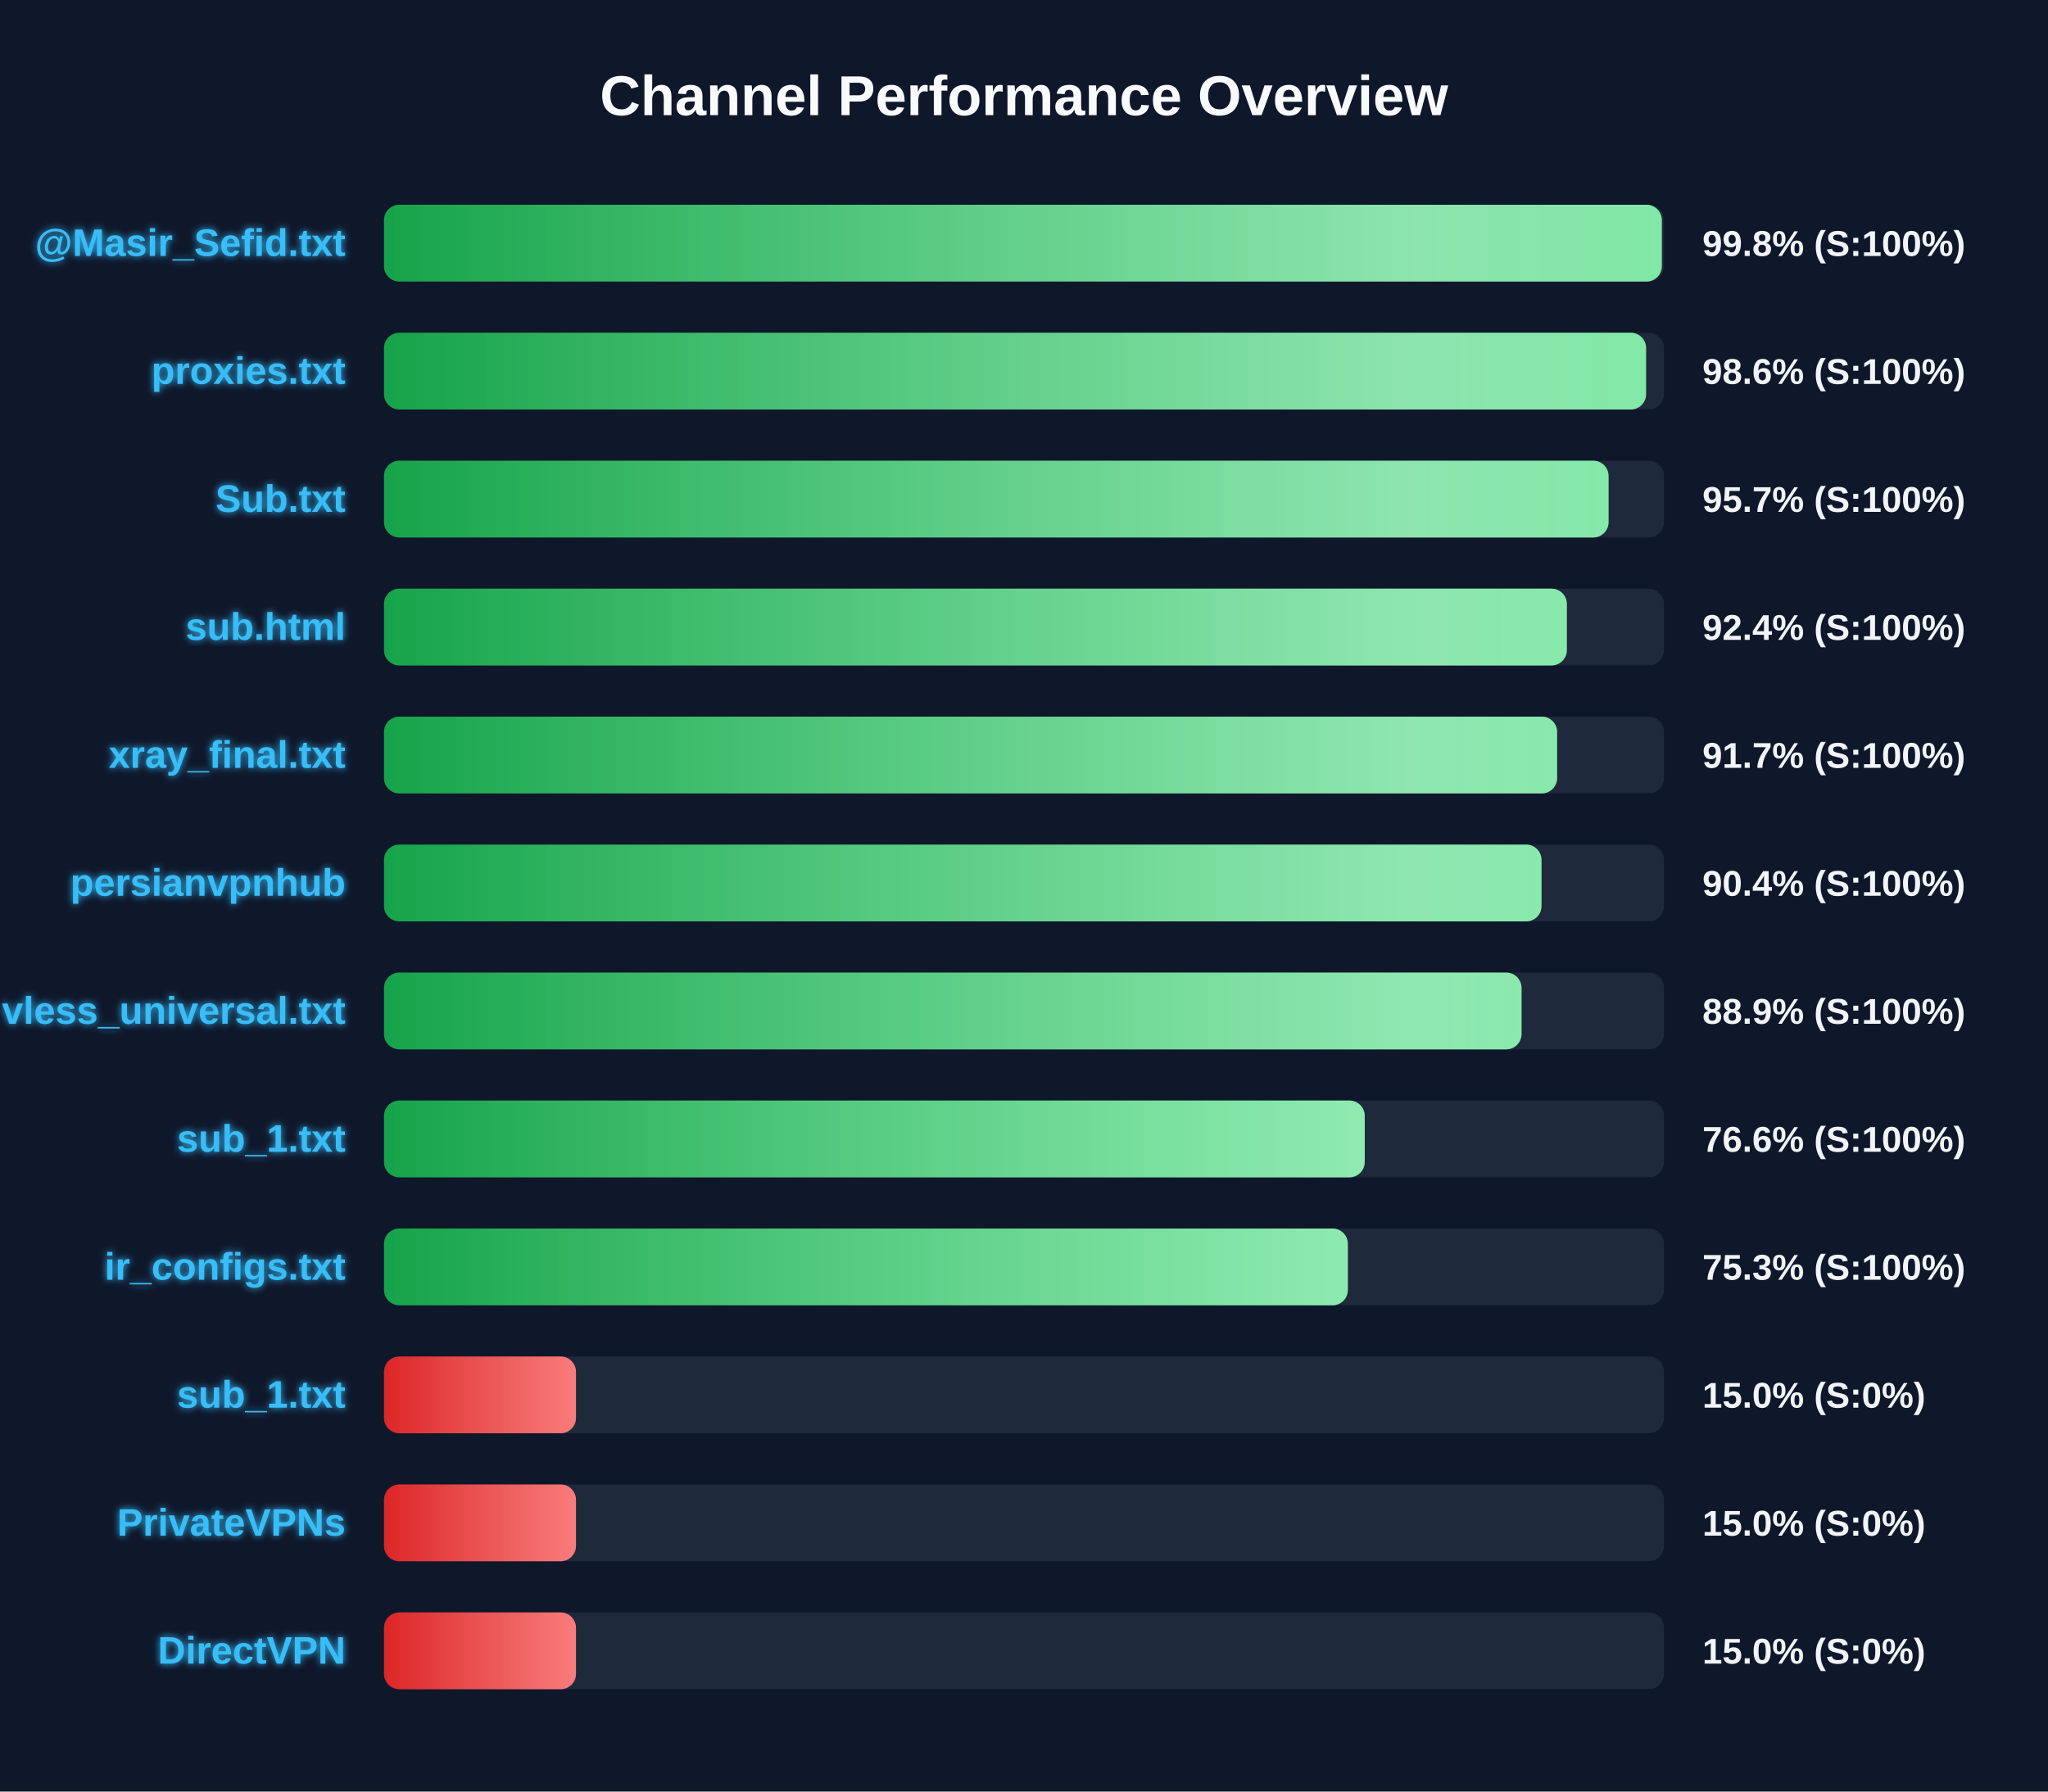
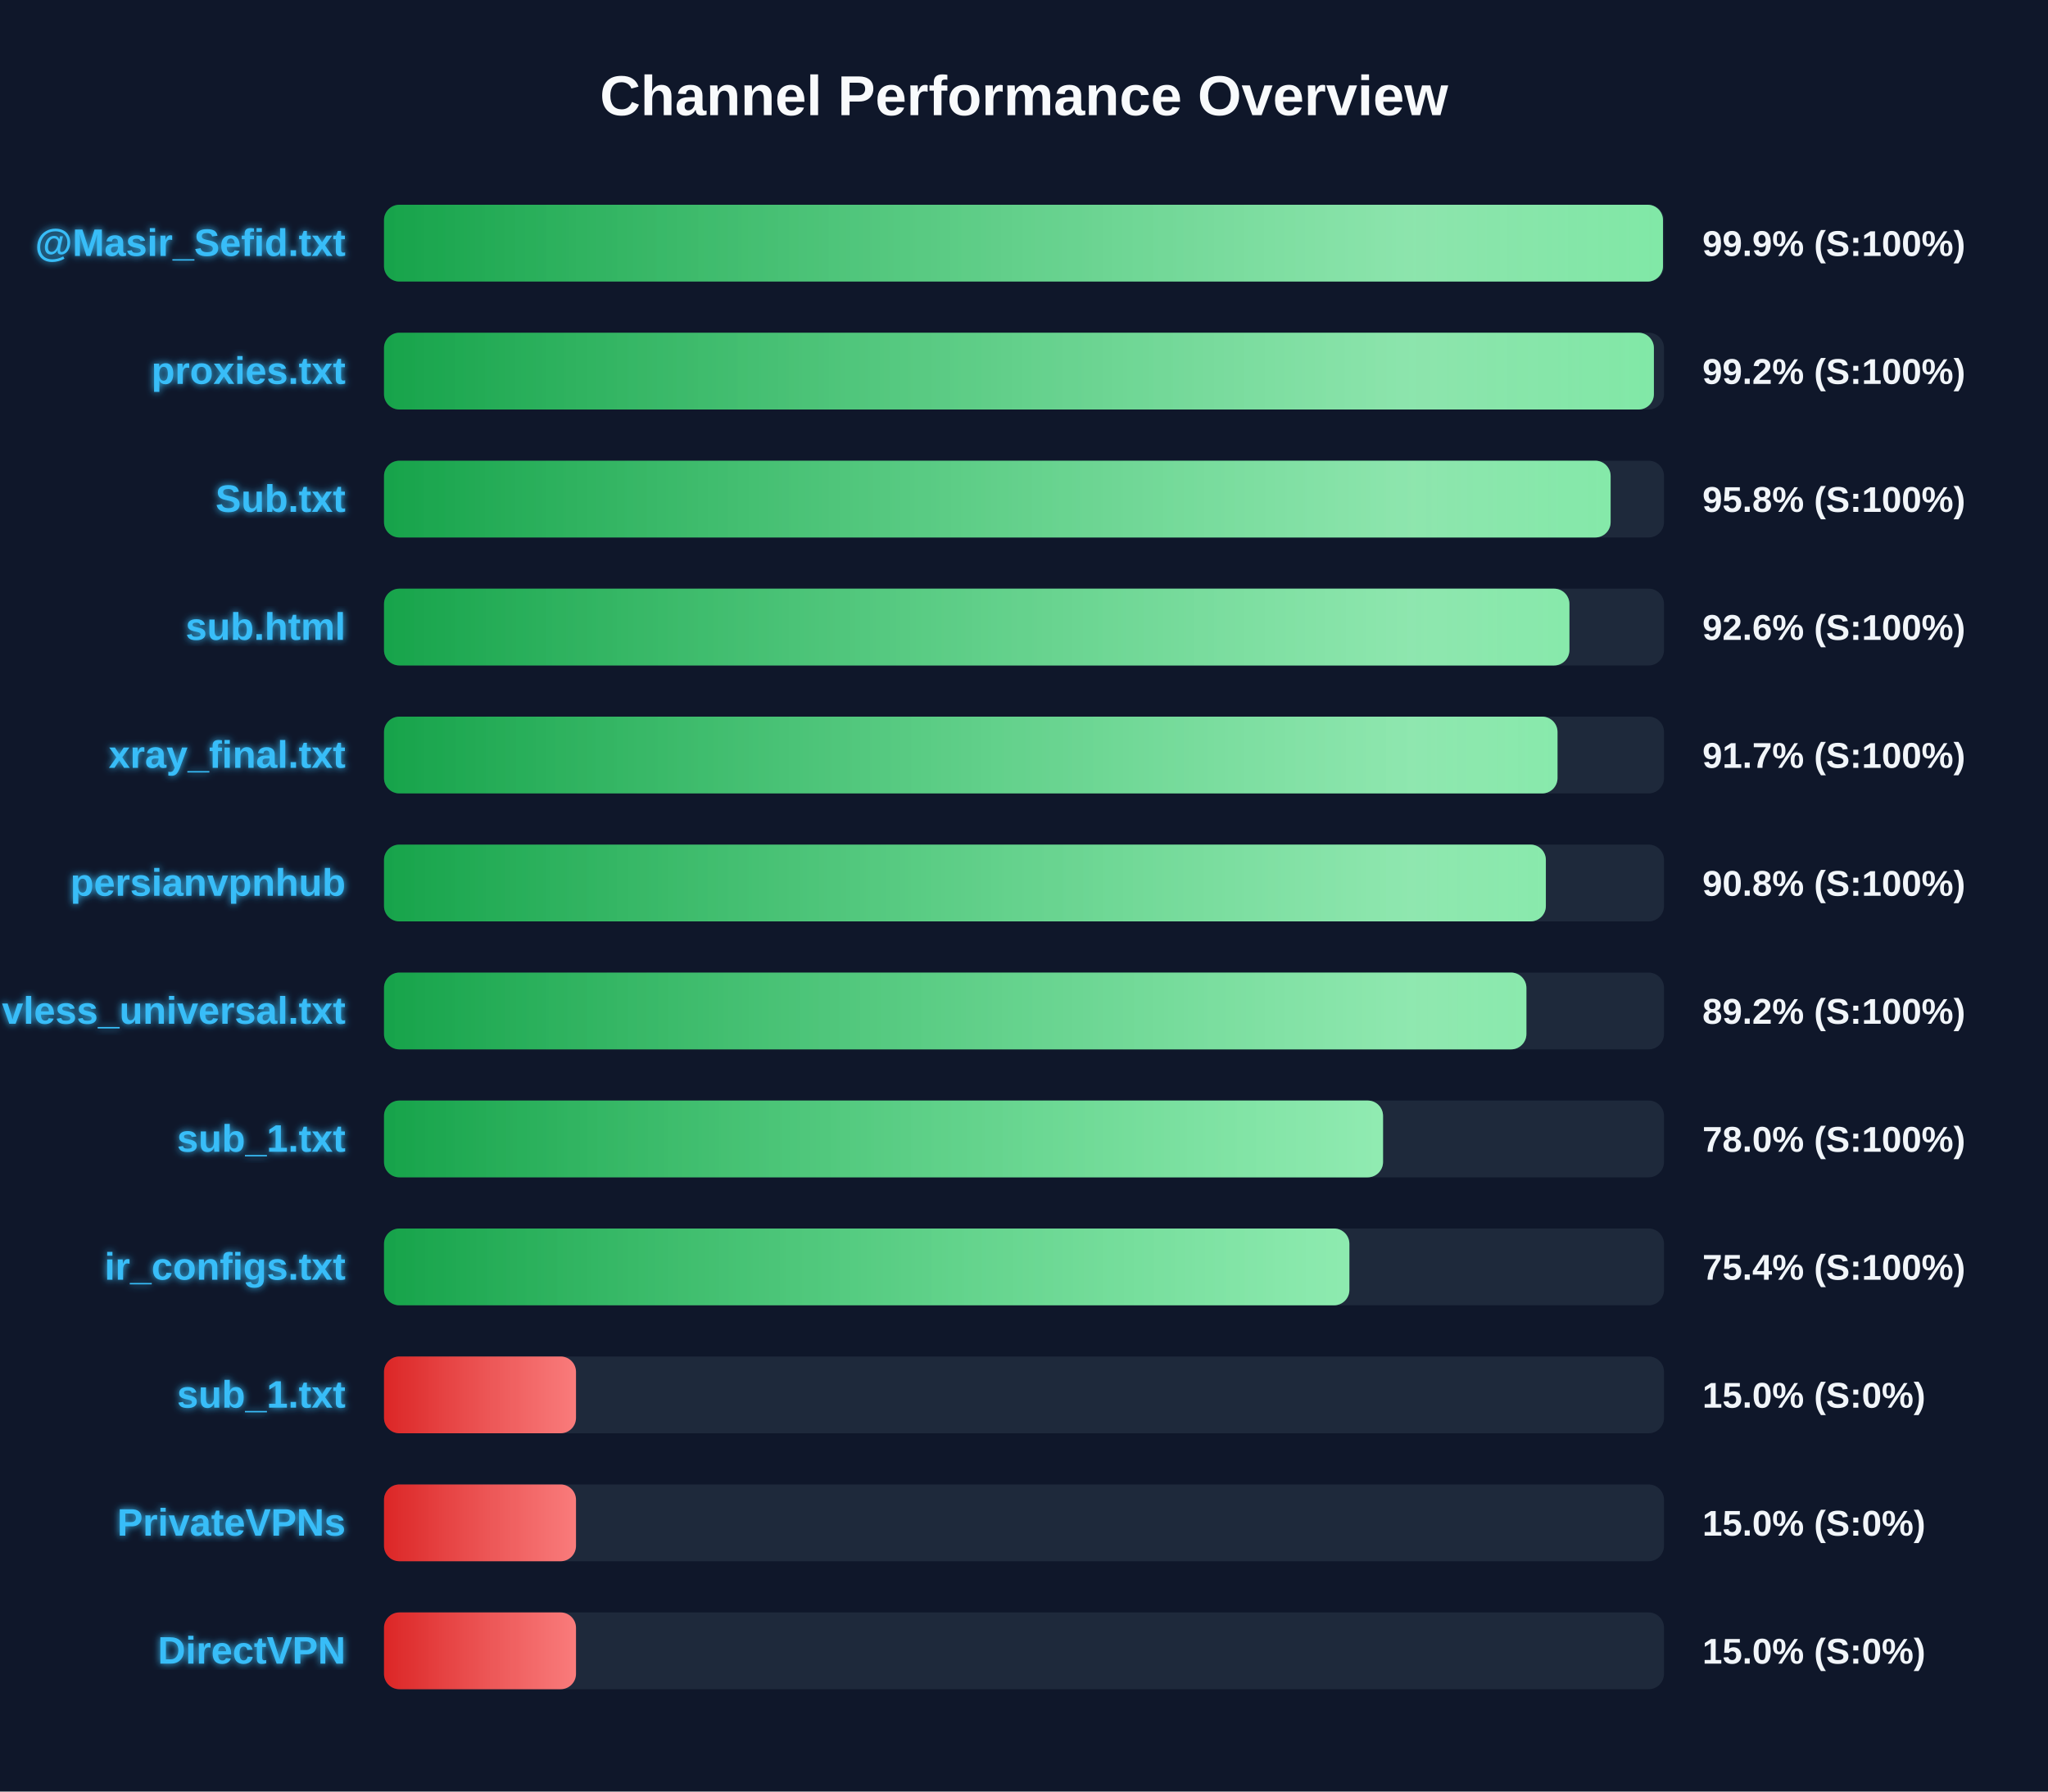
<svg xmlns="http://www.w3.org/2000/svg" width="800" height="700" version="1.1">
  <defs>
    <linearGradient id="grad-green" x1="0%" y1="0%" x2="100%" y2="0%">
      <stop offset="0%" stop-color="#16a34a" />
      <stop offset="100%" stop-color="#4ade80" />
    </linearGradient>
    <linearGradient id="grad-yellow" x1="0%" y1="0%" x2="100%" y2="0%">
      <stop offset="0%" stop-color="#ca8a04" />
      <stop offset="100%" stop-color="#fde047" />
    </linearGradient>
    <linearGradient id="grad-red" x1="0%" y1="0%" x2="100%" y2="0%">
      <stop offset="0%" stop-color="#dc2626" />
      <stop offset="100%" stop-color="#f87171" />
    </linearGradient>
    <linearGradient id="shimmer" x1="0%" y1="0%" x2="100%" y2="0%">
      <stop offset="0%" stop-color="rgba(255,255,255,0)" />
      <stop offset="50%" stop-color="rgba(255,255,255,0.4)" />
      <stop offset="100%" stop-color="rgba(255,255,255,0)" />
    </linearGradient>
    <filter id="glow" x="-20%" y="-20%" width="140%" height="140%">
      <feGaussianBlur stdDeviation="1.5" result="blur" />
      <feComposite in="SourceGraphic" in2="blur" operator="over" />
    </filter>
  </defs>
  <style>
        .bg-rect { fill: #0f172a; }
        .title { font: bold 22px 'Segoe UI', Arial, sans-serif; fill: #f8fafc; }
        .row { font: bold 15px 'Segoe UI', Arial, sans-serif; fill: #38bdf8; filter: url(#glow); }
        .score { font: bold 14px 'Segoe UI', Arial, sans-serif; fill: #f1f5f9; }
        @keyframes shimmer-anim {
            0% { transform: translateX(-100%); }
            100% { transform: translateX(200%); }
        }
        .shimmer-rect {
            animation: shimmer-anim 2.5s infinite linear;
        }
    </style>
  <rect width="100%" height="100%" class="bg-rect" />
  <text x="400" y="45" text-anchor="middle" class="title">Channel Performance Overview</text>
  <rect x="150" y="80" width="500" height="30" fill="#1e293b" rx="6" />
  <clipPath id="clip-0">
-     <rect x="150" y="80" width="499.15" height="30" rx="6" />
+     <rect x="150" y="80" width="499.6" height="30" rx="6" />
  </clipPath>
-   <rect x="150" y="80" width="499.15" height="30" fill="url(#grad-green)" rx="6" />
+   <rect x="150" y="80" width="499.6" height="30" fill="url(#grad-green)" rx="6" />
  <g clip-path="url(#clip-0)">
    <rect x="150" y="80" width="100%" height="30" fill="url(#shimmer)" class="shimmer-rect" />
  </g>
  <text x="135" y="100" text-anchor="end" class="row">@Masir_Sefid.txt</text>
-   <text x="665" y="100" text-anchor="start" class="score">99.8% (S:100%)</text>
+   <text x="665" y="100" text-anchor="start" class="score">99.9% (S:100%)</text>
  <rect x="150" y="130" width="500" height="30" fill="#1e293b" rx="6" />
  <clipPath id="clip-1">
-     <rect x="150" y="130" width="493.0" height="30" rx="6" />
+     <rect x="150" y="130" width="496.05" height="30" rx="6" />
  </clipPath>
-   <rect x="150" y="130" width="493.0" height="30" fill="url(#grad-green)" rx="6" />
+   <rect x="150" y="130" width="496.05" height="30" fill="url(#grad-green)" rx="6" />
  <g clip-path="url(#clip-1)">
    <rect x="150" y="130" width="100%" height="30" fill="url(#shimmer)" class="shimmer-rect" />
  </g>
  <text x="135" y="150" text-anchor="end" class="row">proxies.txt</text>
-   <text x="665" y="150" text-anchor="start" class="score">98.6% (S:100%)</text>
+   <text x="665" y="150" text-anchor="start" class="score">99.2% (S:100%)</text>
  <rect x="150" y="180" width="500" height="30" fill="#1e293b" rx="6" />
  <clipPath id="clip-2">
-     <rect x="150" y="180" width="478.35" height="30" rx="6" />
+     <rect x="150" y="180" width="479.15" height="30" rx="6" />
  </clipPath>
-   <rect x="150" y="180" width="478.35" height="30" fill="url(#grad-green)" rx="6" />
+   <rect x="150" y="180" width="479.15" height="30" fill="url(#grad-green)" rx="6" />
  <g clip-path="url(#clip-2)">
    <rect x="150" y="180" width="100%" height="30" fill="url(#shimmer)" class="shimmer-rect" />
  </g>
  <text x="135" y="200" text-anchor="end" class="row">Sub.txt</text>
-   <text x="665" y="200" text-anchor="start" class="score">95.7% (S:100%)</text>
+   <text x="665" y="200" text-anchor="start" class="score">95.8% (S:100%)</text>
  <rect x="150" y="230" width="500" height="30" fill="#1e293b" rx="6" />
  <clipPath id="clip-3">
-     <rect x="150" y="230" width="462.05" height="30" rx="6" />
+     <rect x="150" y="230" width="463.05" height="30" rx="6" />
  </clipPath>
-   <rect x="150" y="230" width="462.05" height="30" fill="url(#grad-green)" rx="6" />
+   <rect x="150" y="230" width="463.05" height="30" fill="url(#grad-green)" rx="6" />
  <g clip-path="url(#clip-3)">
    <rect x="150" y="230" width="100%" height="30" fill="url(#shimmer)" class="shimmer-rect" />
  </g>
  <text x="135" y="250" text-anchor="end" class="row">sub.html</text>
-   <text x="665" y="250" text-anchor="start" class="score">92.4% (S:100%)</text>
+   <text x="665" y="250" text-anchor="start" class="score">92.6% (S:100%)</text>
  <rect x="150" y="280" width="500" height="30" fill="#1e293b" rx="6" />
  <clipPath id="clip-4">
-     <rect x="150" y="280" width="458.25" height="30" rx="6" />
+     <rect x="150" y="280" width="458.4" height="30" rx="6" />
  </clipPath>
-   <rect x="150" y="280" width="458.25" height="30" fill="url(#grad-green)" rx="6" />
+   <rect x="150" y="280" width="458.4" height="30" fill="url(#grad-green)" rx="6" />
  <g clip-path="url(#clip-4)">
    <rect x="150" y="280" width="100%" height="30" fill="url(#shimmer)" class="shimmer-rect" />
  </g>
  <text x="135" y="300" text-anchor="end" class="row">xray_final.txt</text>
  <text x="665" y="300" text-anchor="start" class="score">91.7% (S:100%)</text>
  <rect x="150" y="330" width="500" height="30" fill="#1e293b" rx="6" />
  <clipPath id="clip-5">
-     <rect x="150" y="330" width="452.15" height="30" rx="6" />
+     <rect x="150" y="330" width="453.85" height="30" rx="6" />
  </clipPath>
-   <rect x="150" y="330" width="452.15" height="30" fill="url(#grad-green)" rx="6" />
+   <rect x="150" y="330" width="453.85" height="30" fill="url(#grad-green)" rx="6" />
  <g clip-path="url(#clip-5)">
    <rect x="150" y="330" width="100%" height="30" fill="url(#shimmer)" class="shimmer-rect" />
  </g>
  <text x="135" y="350" text-anchor="end" class="row">persianvpnhub</text>
-   <text x="665" y="350" text-anchor="start" class="score">90.4% (S:100%)</text>
+   <text x="665" y="350" text-anchor="start" class="score">90.8% (S:100%)</text>
  <rect x="150" y="380" width="500" height="30" fill="#1e293b" rx="6" />
  <clipPath id="clip-6">
-     <rect x="150" y="380" width="444.35" height="30" rx="6" />
+     <rect x="150" y="380" width="446.25" height="30" rx="6" />
  </clipPath>
-   <rect x="150" y="380" width="444.35" height="30" fill="url(#grad-green)" rx="6" />
+   <rect x="150" y="380" width="446.25" height="30" fill="url(#grad-green)" rx="6" />
  <g clip-path="url(#clip-6)">
    <rect x="150" y="380" width="100%" height="30" fill="url(#shimmer)" class="shimmer-rect" />
  </g>
  <text x="135" y="400" text-anchor="end" class="row">vless_universal.txt</text>
-   <text x="665" y="400" text-anchor="start" class="score">88.9% (S:100%)</text>
+   <text x="665" y="400" text-anchor="start" class="score">89.2% (S:100%)</text>
  <rect x="150" y="430" width="500" height="30" fill="#1e293b" rx="6" />
  <clipPath id="clip-7">
-     <rect x="150" y="430" width="383.1" height="30" rx="6" />
+     <rect x="150" y="430" width="390.25" height="30" rx="6" />
  </clipPath>
-   <rect x="150" y="430" width="383.1" height="30" fill="url(#grad-green)" rx="6" />
+   <rect x="150" y="430" width="390.25" height="30" fill="url(#grad-green)" rx="6" />
  <g clip-path="url(#clip-7)">
    <rect x="150" y="430" width="100%" height="30" fill="url(#shimmer)" class="shimmer-rect" />
  </g>
  <text x="135" y="450" text-anchor="end" class="row">sub_1.txt</text>
-   <text x="665" y="450" text-anchor="start" class="score">76.6% (S:100%)</text>
+   <text x="665" y="450" text-anchor="start" class="score">78.0% (S:100%)</text>
  <rect x="150" y="480" width="500" height="30" fill="#1e293b" rx="6" />
  <clipPath id="clip-8">
-     <rect x="150" y="480" width="376.5" height="30" rx="6" />
+     <rect x="150" y="480" width="377.1" height="30" rx="6" />
  </clipPath>
-   <rect x="150" y="480" width="376.5" height="30" fill="url(#grad-green)" rx="6" />
+   <rect x="150" y="480" width="377.1" height="30" fill="url(#grad-green)" rx="6" />
  <g clip-path="url(#clip-8)">
    <rect x="150" y="480" width="100%" height="30" fill="url(#shimmer)" class="shimmer-rect" />
  </g>
  <text x="135" y="500" text-anchor="end" class="row">ir_configs.txt</text>
-   <text x="665" y="500" text-anchor="start" class="score">75.3% (S:100%)</text>
+   <text x="665" y="500" text-anchor="start" class="score">75.4% (S:100%)</text>
  <rect x="150" y="530" width="500" height="30" fill="#1e293b" rx="6" />
  <clipPath id="clip-9">
    <rect x="150" y="530" width="75.0" height="30" rx="6" />
  </clipPath>
  <rect x="150" y="530" width="75.0" height="30" fill="url(#grad-red)" rx="6" />
  <g clip-path="url(#clip-9)">
    <rect x="150" y="530" width="100%" height="30" fill="url(#shimmer)" class="shimmer-rect" />
  </g>
  <text x="135" y="550" text-anchor="end" class="row">sub_1.txt</text>
  <text x="665" y="550" text-anchor="start" class="score">15.0% (S:0%)</text>
  <rect x="150" y="580" width="500" height="30" fill="#1e293b" rx="6" />
  <clipPath id="clip-10">
    <rect x="150" y="580" width="75.0" height="30" rx="6" />
  </clipPath>
  <rect x="150" y="580" width="75.0" height="30" fill="url(#grad-red)" rx="6" />
  <g clip-path="url(#clip-10)">
    <rect x="150" y="580" width="100%" height="30" fill="url(#shimmer)" class="shimmer-rect" />
  </g>
  <text x="135" y="600" text-anchor="end" class="row">PrivateVPNs</text>
  <text x="665" y="600" text-anchor="start" class="score">15.0% (S:0%)</text>
  <rect x="150" y="630" width="500" height="30" fill="#1e293b" rx="6" />
  <clipPath id="clip-11">
    <rect x="150" y="630" width="75.0" height="30" rx="6" />
  </clipPath>
  <rect x="150" y="630" width="75.0" height="30" fill="url(#grad-red)" rx="6" />
  <g clip-path="url(#clip-11)">
    <rect x="150" y="630" width="100%" height="30" fill="url(#shimmer)" class="shimmer-rect" />
  </g>
  <text x="135" y="650" text-anchor="end" class="row">DirectVPN</text>
  <text x="665" y="650" text-anchor="start" class="score">15.0% (S:0%)</text>
</svg>
